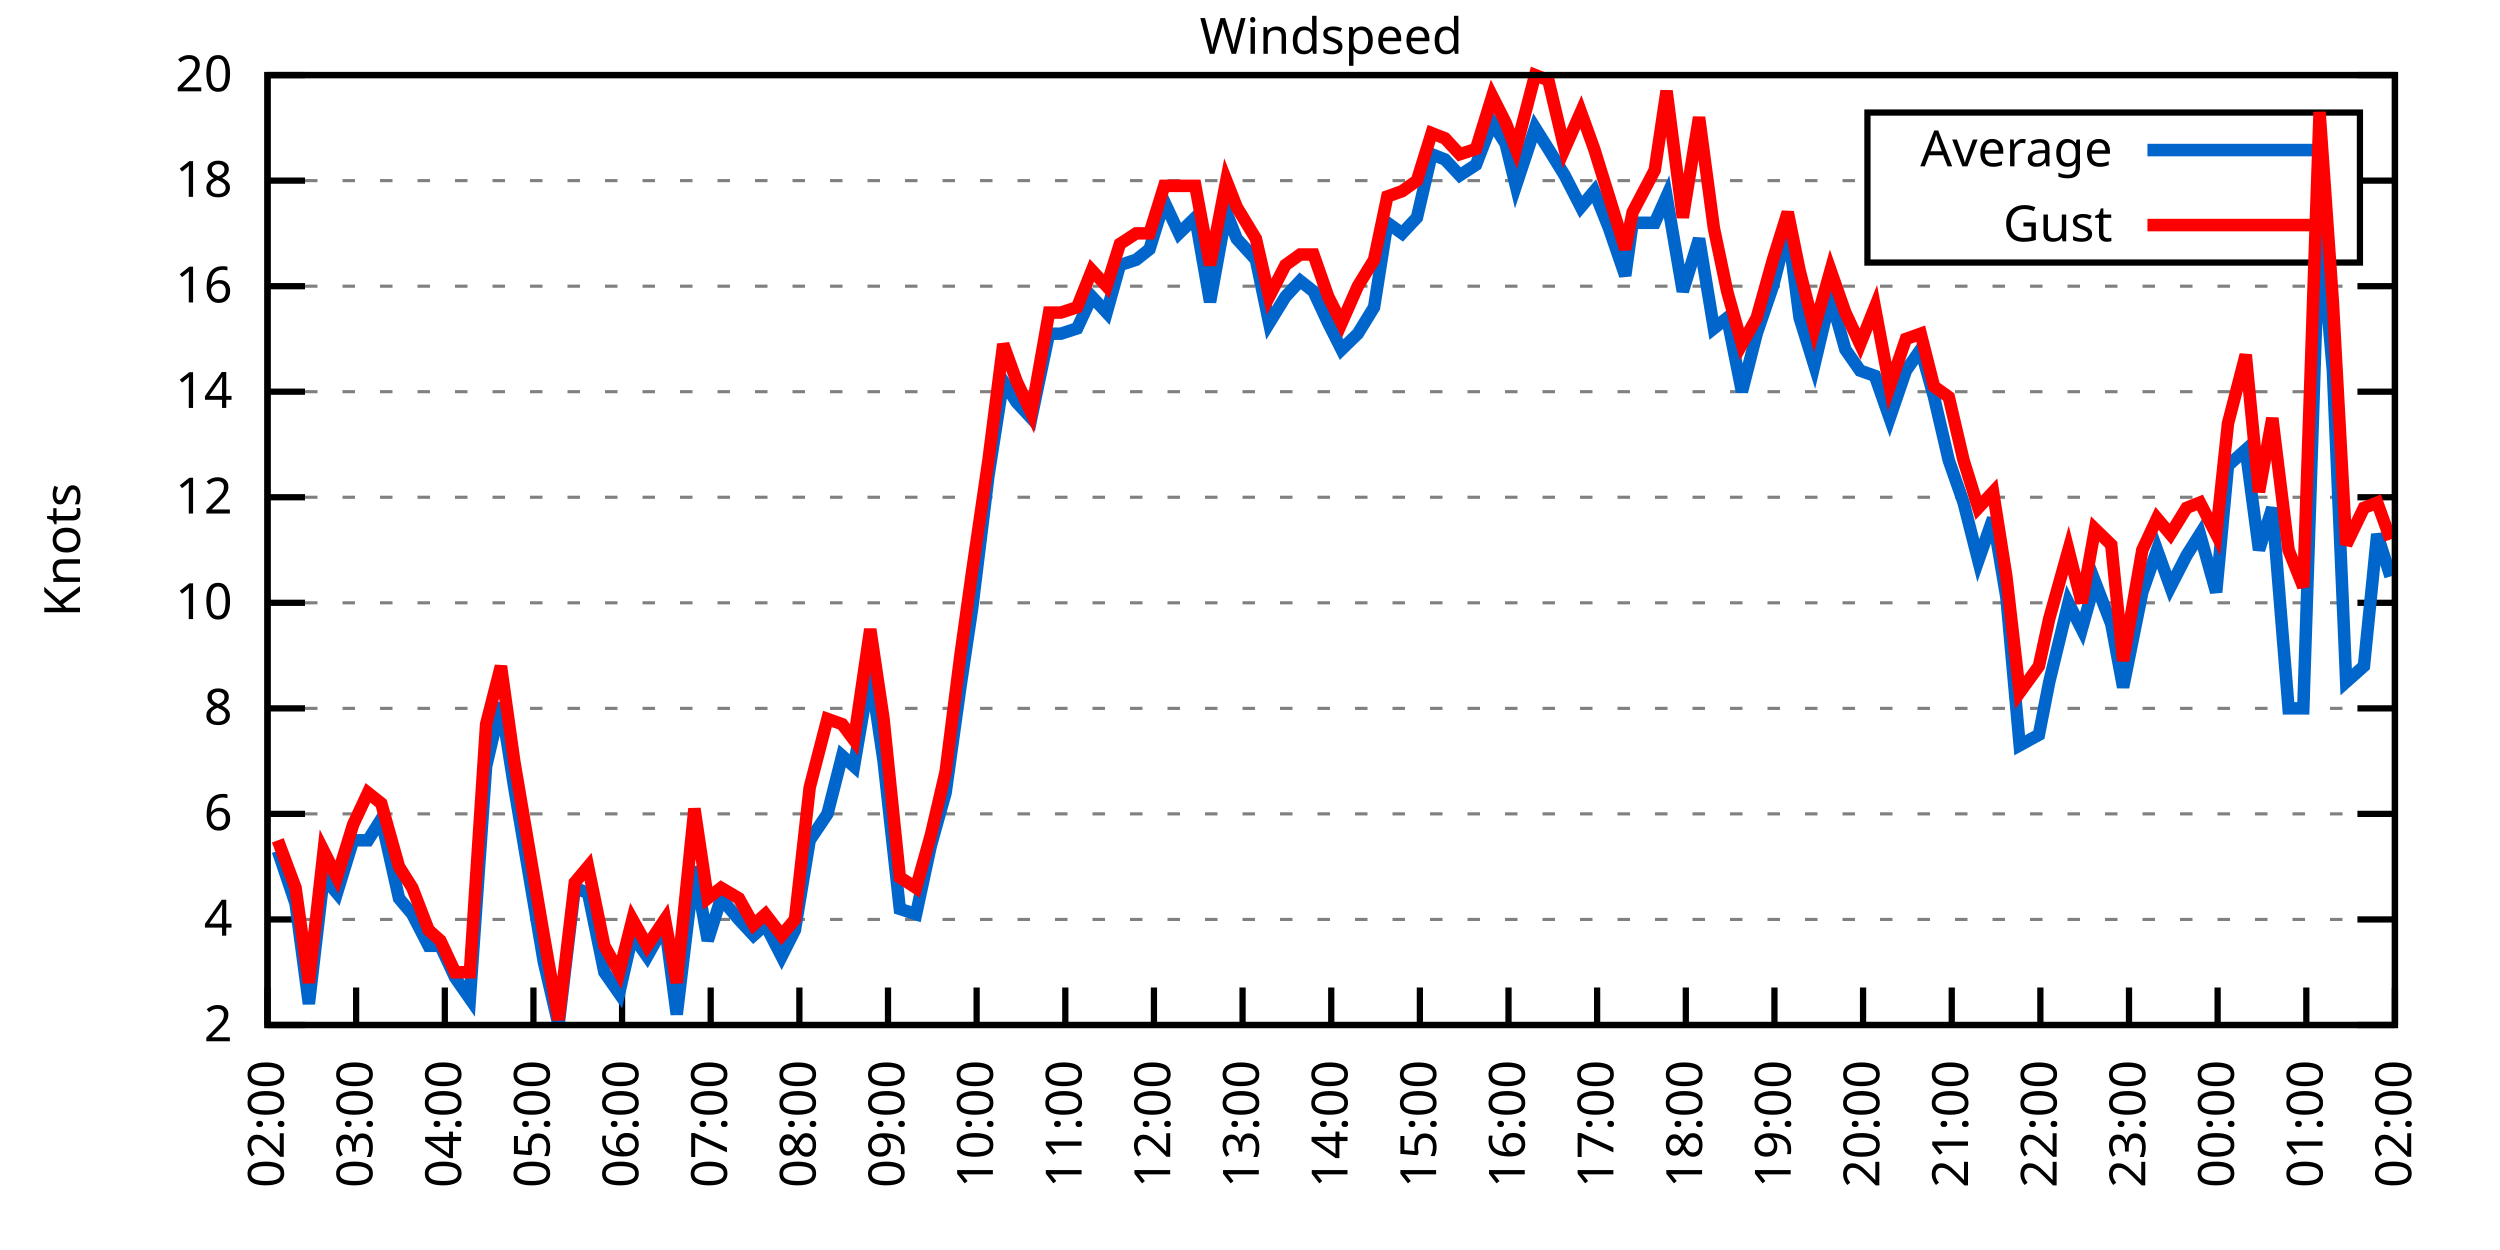
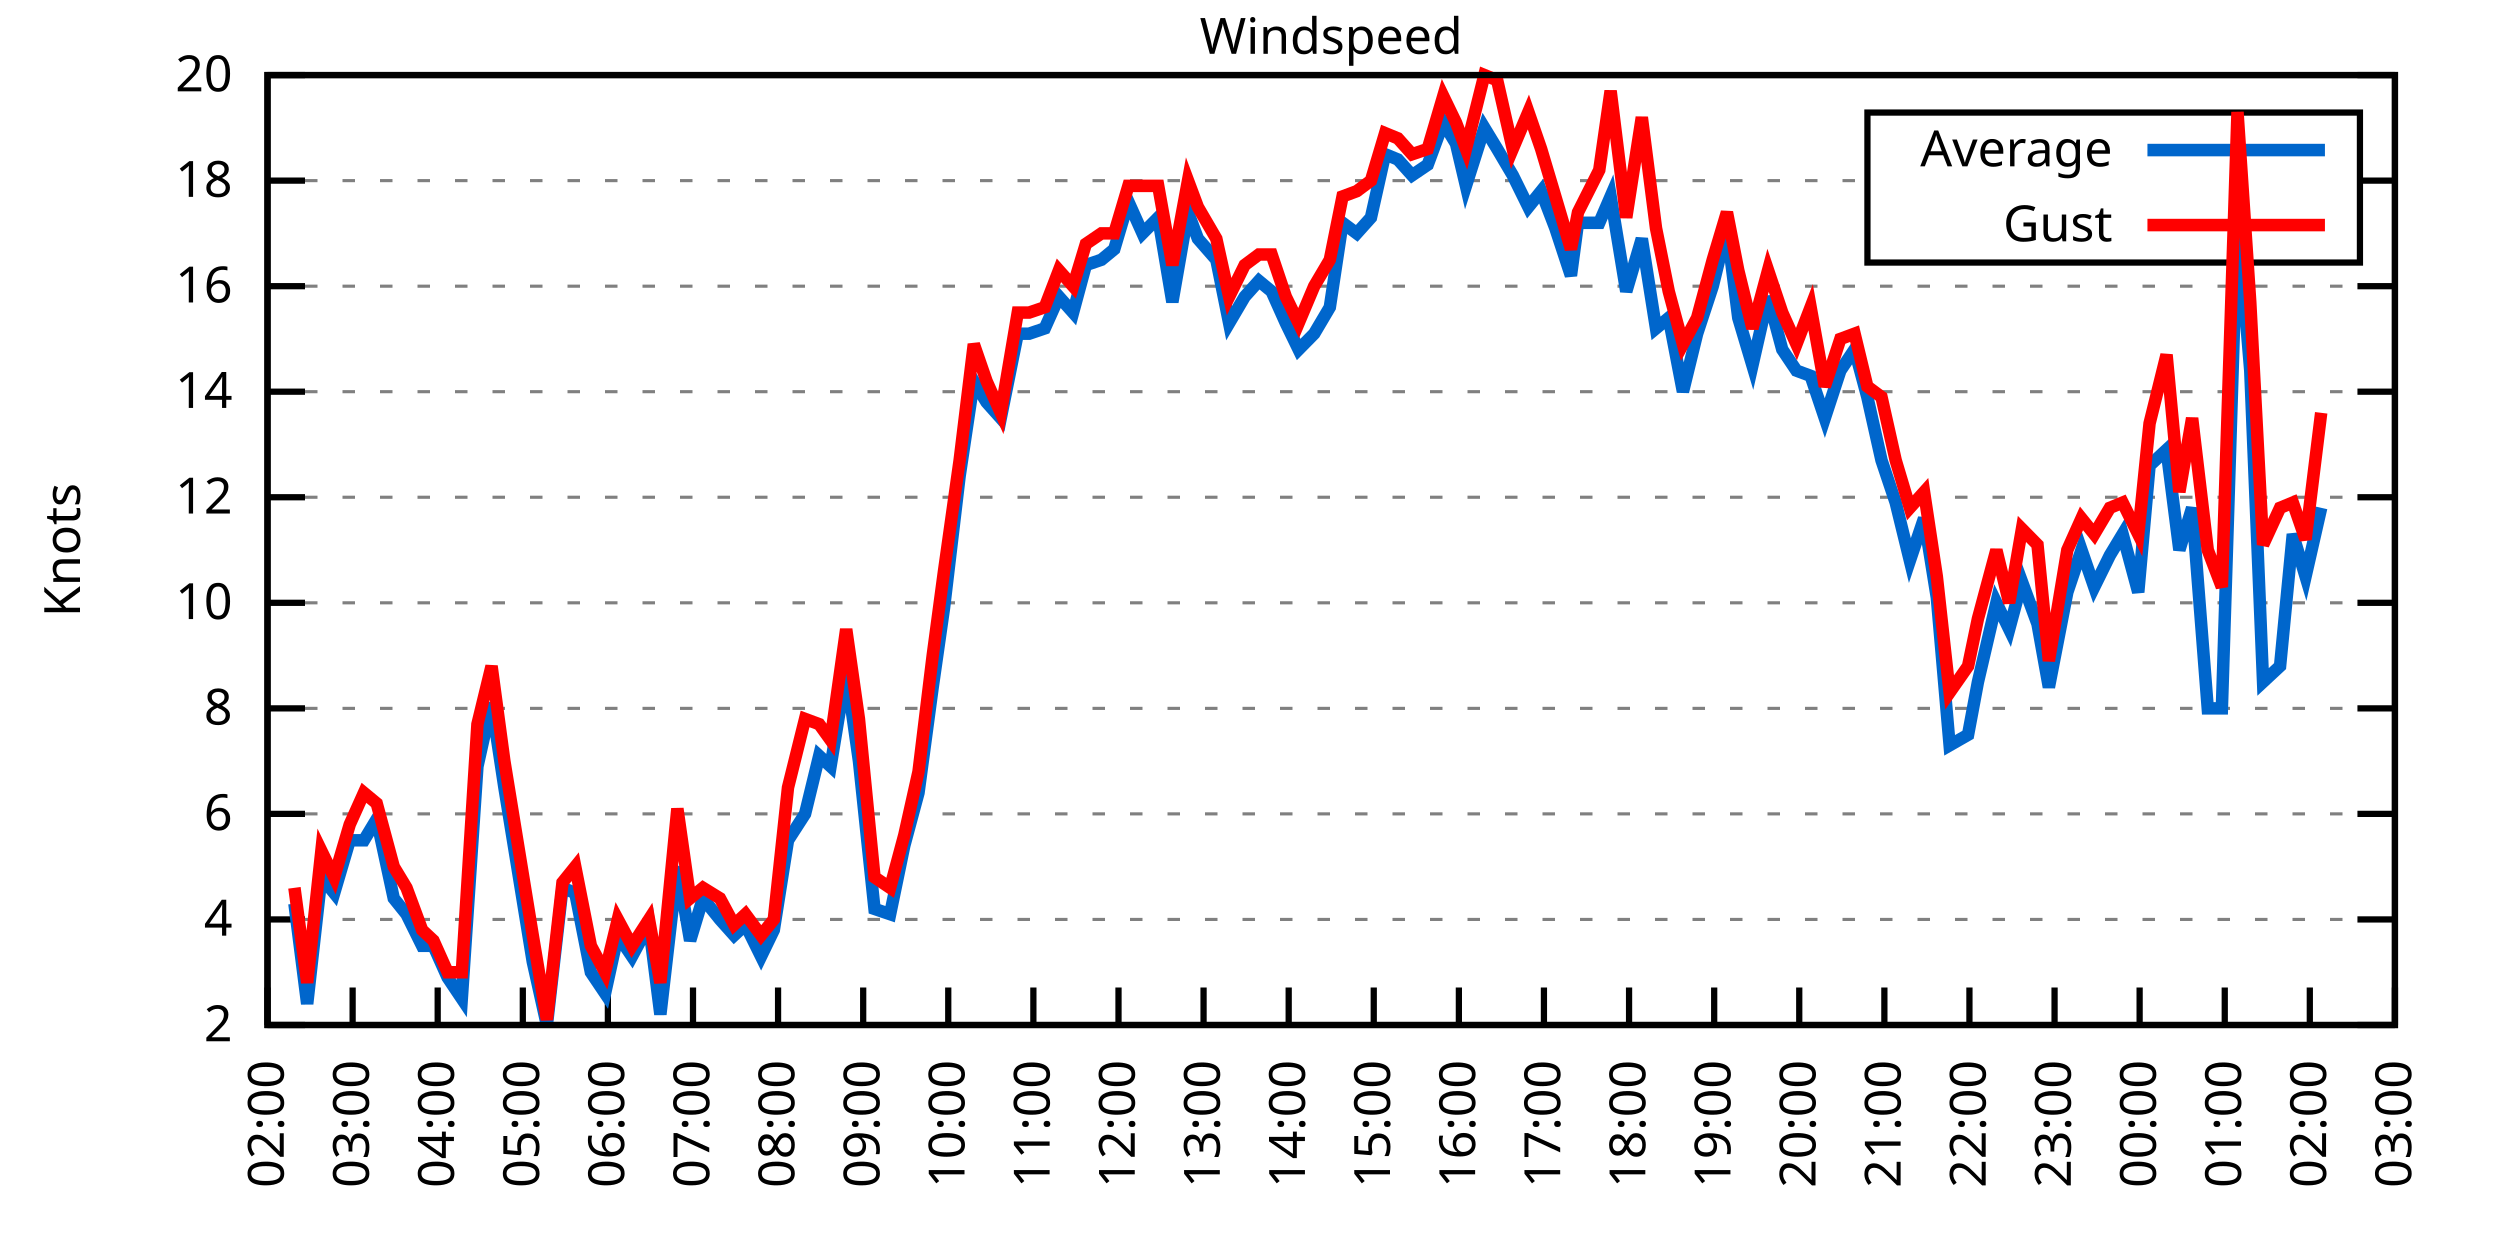
<svg xmlns="http://www.w3.org/2000/svg" xmlns:xlink="http://www.w3.org/1999/xlink" width="400" height="200" viewBox="0 0 400 200">
  <g id="gnuplot_canvas">
    <rect x="0" y="0" width="400" height="200" fill="none" />
    <defs>
      <circle id="gpDot" r="0.5" stroke-width="0.5" stroke="currentColor" />
      <path id="gpPt0" stroke-width="0.333" stroke="currentColor" d="M-1,0 h2 M0,-1 v2" />
      <path id="gpPt1" stroke-width="0.333" stroke="currentColor" d="M-1,-1 L1,1 M1,-1 L-1,1" />
      <path id="gpPt2" stroke-width="0.333" stroke="currentColor" d="M-1,0 L1,0 M0,-1 L0,1 M-1,-1 L1,1 M-1,1 L1,-1" />
      <rect id="gpPt3" stroke-width="0.333" stroke="currentColor" x="-1" y="-1" width="2" height="2" />
      <rect id="gpPt4" stroke-width="0.333" stroke="currentColor" fill="currentColor" x="-1" y="-1" width="2" height="2" />
      <circle id="gpPt5" stroke-width="0.333" stroke="currentColor" cx="0" cy="0" r="1" />
      <use xlink:href="#gpPt5" id="gpPt6" fill="currentColor" stroke="none" />
      <path id="gpPt7" stroke-width="0.333" stroke="currentColor" d="M0,-1.33 L-1.33,0.67 L1.33,0.67 z" />
      <use xlink:href="#gpPt7" id="gpPt8" fill="currentColor" stroke="none" />
      <use xlink:href="#gpPt7" id="gpPt9" stroke="currentColor" transform="rotate(180)" />
      <use xlink:href="#gpPt9" id="gpPt10" fill="currentColor" stroke="none" />
      <use xlink:href="#gpPt3" id="gpPt11" stroke="currentColor" transform="rotate(45)" />
      <use xlink:href="#gpPt11" id="gpPt12" fill="currentColor" stroke="none" />
      <path id="gpPt13" stroke-width="0.333" stroke="currentColor" d="M0,1.330 L1.265,0.411 L0.782,-1.067 L-0.782,-1.076 L-1.265,0.411 z" />
      <use xlink:href="#gpPt13" id="gpPt14" fill="currentColor" stroke="none" />
      <filter id="textbox" filterUnits="objectBoundingBox" x="0" y="0" height="1" width="1">
        <feFlood flood-color="white" flood-opacity="1" result="bgnd" />
        <feComposite in="SourceGraphic" in2="bgnd" operator="atop" />
      </filter>
      <filter id="greybox" filterUnits="objectBoundingBox" x="0" y="0" height="1" width="1">
        <feFlood flood-color="lightgrey" flood-opacity="1" result="grey" />
        <feComposite in="SourceGraphic" in2="grey" operator="atop" />
      </filter>
    </defs>
    <g fill="none" color="white" stroke="currentColor" stroke-width="1.00" stroke-linecap="butt" stroke-linejoin="miter">
</g>
    <g fill="none" color="black" stroke="currentColor" stroke-width="1.00" stroke-linecap="butt" stroke-linejoin="miter">
      <g stroke="none" shape-rendering="crispEdges">
        <polygon fill="rgb(255, 255, 255)" points="42.80,164.00 383.18,164.00 383.18,12.02 42.80,12.02 " />
      </g>
    </g>
    <g fill="none" color="black" stroke="currentColor" stroke-width="1.00" stroke-linecap="butt" stroke-linejoin="miter">
</g>
    <g fill="none" color="black" stroke="black" stroke-width="0.50" stroke-linecap="butt" stroke-linejoin="miter">
</g>
    <g fill="none" color="gray" stroke="currentColor" stroke-width="0.50" stroke-linecap="butt" stroke-linejoin="miter">
      <path stroke="gray" stroke-dasharray="2,4" class="gridline" d="M42.80,164.00 L383.19,164.00  " />
    </g>
    <g fill="none" color="gray" stroke="gray" stroke-width="1.00" stroke-linecap="butt" stroke-linejoin="miter">
</g>
    <g fill="none" color="black" stroke="currentColor" stroke-width="1.00" stroke-linecap="butt" stroke-linejoin="miter">
      <path stroke="black" d="M42.80,164.00 L48.80,164.00 M383.19,164.00 L377.19,164.00  " />
      <g transform="translate(37.20,166.60)" stroke="none" fill="black" font-family="Sans" font-size="8.00" text-anchor="end">
        <text>
          <tspan font-family="Sans"> 2</tspan>
        </text>
      </g>
    </g>
    <g fill="none" color="black" stroke="currentColor" stroke-width="1.00" stroke-linecap="butt" stroke-linejoin="miter">
</g>
    <g fill="none" color="black" stroke="black" stroke-width="0.50" stroke-linecap="butt" stroke-linejoin="miter">
</g>
    <g fill="none" color="gray" stroke="currentColor" stroke-width="0.50" stroke-linecap="butt" stroke-linejoin="miter">
      <path stroke="gray" stroke-dasharray="2,4" class="gridline" d="M42.80,147.11 L383.19,147.11  " />
    </g>
    <g fill="none" color="gray" stroke="gray" stroke-width="1.00" stroke-linecap="butt" stroke-linejoin="miter">
</g>
    <g fill="none" color="black" stroke="currentColor" stroke-width="1.00" stroke-linecap="butt" stroke-linejoin="miter">
      <path stroke="black" d="M42.80,147.11 L48.80,147.11 M383.19,147.11 L377.19,147.11  " />
      <g transform="translate(37.20,149.71)" stroke="none" fill="black" font-family="Sans" font-size="8.00" text-anchor="end">
        <text>
          <tspan font-family="Sans"> 4</tspan>
        </text>
      </g>
    </g>
    <g fill="none" color="black" stroke="currentColor" stroke-width="1.00" stroke-linecap="butt" stroke-linejoin="miter">
</g>
    <g fill="none" color="black" stroke="black" stroke-width="0.50" stroke-linecap="butt" stroke-linejoin="miter">
</g>
    <g fill="none" color="gray" stroke="currentColor" stroke-width="0.50" stroke-linecap="butt" stroke-linejoin="miter">
      <path stroke="gray" stroke-dasharray="2,4" class="gridline" d="M42.80,130.22 L383.19,130.22  " />
    </g>
    <g fill="none" color="gray" stroke="gray" stroke-width="1.00" stroke-linecap="butt" stroke-linejoin="miter">
</g>
    <g fill="none" color="black" stroke="currentColor" stroke-width="1.00" stroke-linecap="butt" stroke-linejoin="miter">
      <path stroke="black" d="M42.80,130.22 L48.80,130.22 M383.19,130.22 L377.19,130.22  " />
      <g transform="translate(37.20,132.82)" stroke="none" fill="black" font-family="Sans" font-size="8.00" text-anchor="end">
        <text>
          <tspan font-family="Sans"> 6</tspan>
        </text>
      </g>
    </g>
    <g fill="none" color="black" stroke="currentColor" stroke-width="1.00" stroke-linecap="butt" stroke-linejoin="miter">
</g>
    <g fill="none" color="black" stroke="black" stroke-width="0.50" stroke-linecap="butt" stroke-linejoin="miter">
</g>
    <g fill="none" color="gray" stroke="currentColor" stroke-width="0.50" stroke-linecap="butt" stroke-linejoin="miter">
      <path stroke="gray" stroke-dasharray="2,4" class="gridline" d="M42.80,113.34 L383.19,113.34  " />
    </g>
    <g fill="none" color="gray" stroke="gray" stroke-width="1.00" stroke-linecap="butt" stroke-linejoin="miter">
</g>
    <g fill="none" color="black" stroke="currentColor" stroke-width="1.00" stroke-linecap="butt" stroke-linejoin="miter">
      <path stroke="black" d="M42.80,113.34 L48.80,113.34 M383.19,113.34 L377.19,113.34  " />
      <g transform="translate(37.20,115.94)" stroke="none" fill="black" font-family="Sans" font-size="8.00" text-anchor="end">
        <text>
          <tspan font-family="Sans"> 8</tspan>
        </text>
      </g>
    </g>
    <g fill="none" color="black" stroke="currentColor" stroke-width="1.00" stroke-linecap="butt" stroke-linejoin="miter">
</g>
    <g fill="none" color="black" stroke="black" stroke-width="0.50" stroke-linecap="butt" stroke-linejoin="miter">
</g>
    <g fill="none" color="gray" stroke="currentColor" stroke-width="0.50" stroke-linecap="butt" stroke-linejoin="miter">
      <path stroke="gray" stroke-dasharray="2,4" class="gridline" d="M42.80,96.45 L383.19,96.45  " />
    </g>
    <g fill="none" color="gray" stroke="gray" stroke-width="1.00" stroke-linecap="butt" stroke-linejoin="miter">
</g>
    <g fill="none" color="black" stroke="currentColor" stroke-width="1.00" stroke-linecap="butt" stroke-linejoin="miter">
      <path stroke="black" d="M42.80,96.45 L48.80,96.45 M383.19,96.45 L377.19,96.45  " />
      <g transform="translate(37.20,99.05)" stroke="none" fill="black" font-family="Sans" font-size="8.00" text-anchor="end">
        <text>
          <tspan font-family="Sans"> 10</tspan>
        </text>
      </g>
    </g>
    <g fill="none" color="black" stroke="currentColor" stroke-width="1.00" stroke-linecap="butt" stroke-linejoin="miter">
</g>
    <g fill="none" color="black" stroke="black" stroke-width="0.50" stroke-linecap="butt" stroke-linejoin="miter">
</g>
    <g fill="none" color="gray" stroke="currentColor" stroke-width="0.50" stroke-linecap="butt" stroke-linejoin="miter">
      <path stroke="gray" stroke-dasharray="2,4" class="gridline" d="M42.80,79.56 L383.19,79.56  " />
    </g>
    <g fill="none" color="gray" stroke="gray" stroke-width="1.00" stroke-linecap="butt" stroke-linejoin="miter">
</g>
    <g fill="none" color="black" stroke="currentColor" stroke-width="1.00" stroke-linecap="butt" stroke-linejoin="miter">
      <path stroke="black" d="M42.80,79.56 L48.80,79.56 M383.19,79.56 L377.19,79.56  " />
      <g transform="translate(37.20,82.16)" stroke="none" fill="black" font-family="Sans" font-size="8.00" text-anchor="end">
        <text>
          <tspan font-family="Sans"> 12</tspan>
        </text>
      </g>
    </g>
    <g fill="none" color="black" stroke="currentColor" stroke-width="1.00" stroke-linecap="butt" stroke-linejoin="miter">
</g>
    <g fill="none" color="black" stroke="black" stroke-width="0.50" stroke-linecap="butt" stroke-linejoin="miter">
</g>
    <g fill="none" color="gray" stroke="currentColor" stroke-width="0.50" stroke-linecap="butt" stroke-linejoin="miter">
      <path stroke="gray" stroke-dasharray="2,4" class="gridline" d="M42.80,62.67 L383.19,62.67  " />
    </g>
    <g fill="none" color="gray" stroke="gray" stroke-width="1.00" stroke-linecap="butt" stroke-linejoin="miter">
</g>
    <g fill="none" color="black" stroke="currentColor" stroke-width="1.00" stroke-linecap="butt" stroke-linejoin="miter">
      <path stroke="black" d="M42.80,62.67 L48.80,62.67 M383.19,62.67 L377.19,62.67  " />
      <g transform="translate(37.20,65.27)" stroke="none" fill="black" font-family="Sans" font-size="8.00" text-anchor="end">
        <text>
          <tspan font-family="Sans"> 14</tspan>
        </text>
      </g>
    </g>
    <g fill="none" color="black" stroke="currentColor" stroke-width="1.00" stroke-linecap="butt" stroke-linejoin="miter">
</g>
    <g fill="none" color="black" stroke="black" stroke-width="0.50" stroke-linecap="butt" stroke-linejoin="miter">
</g>
    <g fill="none" color="gray" stroke="currentColor" stroke-width="0.50" stroke-linecap="butt" stroke-linejoin="miter">
      <path stroke="gray" stroke-dasharray="2,4" class="gridline" d="M42.80,45.79 L383.19,45.79  " />
    </g>
    <g fill="none" color="gray" stroke="gray" stroke-width="1.00" stroke-linecap="butt" stroke-linejoin="miter">
</g>
    <g fill="none" color="black" stroke="currentColor" stroke-width="1.00" stroke-linecap="butt" stroke-linejoin="miter">
      <path stroke="black" d="M42.80,45.79 L48.80,45.79 M383.19,45.79 L377.19,45.79  " />
      <g transform="translate(37.20,48.39)" stroke="none" fill="black" font-family="Sans" font-size="8.00" text-anchor="end">
        <text>
          <tspan font-family="Sans"> 16</tspan>
        </text>
      </g>
    </g>
    <g fill="none" color="black" stroke="currentColor" stroke-width="1.00" stroke-linecap="butt" stroke-linejoin="miter">
</g>
    <g fill="none" color="black" stroke="black" stroke-width="0.50" stroke-linecap="butt" stroke-linejoin="miter">
</g>
    <g fill="none" color="gray" stroke="currentColor" stroke-width="0.50" stroke-linecap="butt" stroke-linejoin="miter">
      <path stroke="gray" stroke-dasharray="2,4" class="gridline" d="M42.80,28.90 L298.79,28.90 M377.59,28.90 L383.19,28.90  " />
    </g>
    <g fill="none" color="gray" stroke="gray" stroke-width="1.00" stroke-linecap="butt" stroke-linejoin="miter">
</g>
    <g fill="none" color="black" stroke="currentColor" stroke-width="1.00" stroke-linecap="butt" stroke-linejoin="miter">
      <path stroke="black" d="M42.80,28.90 L48.80,28.90 M383.19,28.90 L377.19,28.90  " />
      <g transform="translate(37.20,31.50)" stroke="none" fill="black" font-family="Sans" font-size="8.00" text-anchor="end">
        <text>
          <tspan font-family="Sans"> 18</tspan>
        </text>
      </g>
    </g>
    <g fill="none" color="black" stroke="currentColor" stroke-width="1.00" stroke-linecap="butt" stroke-linejoin="miter">
</g>
    <g fill="none" color="black" stroke="black" stroke-width="0.50" stroke-linecap="butt" stroke-linejoin="miter">
</g>
    <g fill="none" color="gray" stroke="currentColor" stroke-width="0.50" stroke-linecap="butt" stroke-linejoin="miter">
      <path stroke="gray" stroke-dasharray="2,4" class="gridline" d="M42.80,12.01 L383.19,12.01  " />
    </g>
    <g fill="none" color="gray" stroke="gray" stroke-width="1.00" stroke-linecap="butt" stroke-linejoin="miter">
</g>
    <g fill="none" color="black" stroke="currentColor" stroke-width="1.00" stroke-linecap="butt" stroke-linejoin="miter">
      <path stroke="black" d="M42.80,12.01 L48.80,12.01 M383.19,12.01 L377.19,12.01  " />
      <g transform="translate(37.20,14.61)" stroke="none" fill="black" font-family="Sans" font-size="8.00" text-anchor="end">
        <text>
          <tspan font-family="Sans"> 20</tspan>
        </text>
      </g>
    </g>
    <g fill="none" color="black" stroke="currentColor" stroke-width="1.00" stroke-linecap="butt" stroke-linejoin="miter">
      <path stroke="black" d="M42.80,164.00 L42.80,158.00  " />
      <g transform="translate(45.40,169.60) rotate(270.00)" stroke="none" fill="black" font-family="Sans" font-size="8.00" text-anchor="end">
        <text>
          <tspan font-family="Sans">02:00</tspan>
        </text>
      </g>
    </g>
    <g fill="none" color="black" stroke="currentColor" stroke-width="1.00" stroke-linecap="butt" stroke-linejoin="miter">
-       <path stroke="black" d="M56.98,164.00 L56.98,158.00  " />
-       <g transform="translate(59.58,169.60) rotate(270.00)" stroke="none" fill="black" font-family="Sans" font-size="8.00" text-anchor="end">
+       <path stroke="black" d="M56.42,164.00 L56.42,158.00  " />
+       <g transform="translate(59.02,169.60) rotate(270.00)" stroke="none" fill="black" font-family="Sans" font-size="8.00" text-anchor="end">
        <text>
          <tspan font-family="Sans">03:00</tspan>
        </text>
      </g>
    </g>
    <g fill="none" color="black" stroke="currentColor" stroke-width="1.00" stroke-linecap="butt" stroke-linejoin="miter">
-       <path stroke="black" d="M71.17,164.00 L71.17,158.00  " />
-       <g transform="translate(73.77,169.60) rotate(270.00)" stroke="none" fill="black" font-family="Sans" font-size="8.00" text-anchor="end">
+       <path stroke="black" d="M70.03,164.00 L70.03,158.00  " />
+       <g transform="translate(72.63,169.60) rotate(270.00)" stroke="none" fill="black" font-family="Sans" font-size="8.00" text-anchor="end">
        <text>
          <tspan font-family="Sans">04:00</tspan>
        </text>
      </g>
    </g>
    <g fill="none" color="black" stroke="currentColor" stroke-width="1.00" stroke-linecap="butt" stroke-linejoin="miter">
-       <path stroke="black" d="M85.35,164.00 L85.35,158.00  " />
-       <g transform="translate(87.95,169.60) rotate(270.00)" stroke="none" fill="black" font-family="Sans" font-size="8.00" text-anchor="end">
+       <path stroke="black" d="M83.65,164.00 L83.65,158.00  " />
+       <g transform="translate(86.25,169.60) rotate(270.00)" stroke="none" fill="black" font-family="Sans" font-size="8.00" text-anchor="end">
        <text>
          <tspan font-family="Sans">05:00</tspan>
        </text>
      </g>
    </g>
    <g fill="none" color="black" stroke="currentColor" stroke-width="1.00" stroke-linecap="butt" stroke-linejoin="miter">
-       <path stroke="black" d="M99.53,164.00 L99.53,158.00  " />
-       <g transform="translate(102.13,169.60) rotate(270.00)" stroke="none" fill="black" font-family="Sans" font-size="8.00" text-anchor="end">
+       <path stroke="black" d="M97.26,164.00 L97.26,158.00  " />
+       <g transform="translate(99.86,169.60) rotate(270.00)" stroke="none" fill="black" font-family="Sans" font-size="8.00" text-anchor="end">
        <text>
          <tspan font-family="Sans">06:00</tspan>
        </text>
      </g>
    </g>
    <g fill="none" color="black" stroke="currentColor" stroke-width="1.00" stroke-linecap="butt" stroke-linejoin="miter">
-       <path stroke="black" d="M113.71,164.00 L113.71,158.00  " />
-       <g transform="translate(116.31,169.60) rotate(270.00)" stroke="none" fill="black" font-family="Sans" font-size="8.00" text-anchor="end">
+       <path stroke="black" d="M110.88,164.00 L110.88,158.00  " />
+       <g transform="translate(113.48,169.60) rotate(270.00)" stroke="none" fill="black" font-family="Sans" font-size="8.00" text-anchor="end">
        <text>
          <tspan font-family="Sans">07:00</tspan>
        </text>
      </g>
    </g>
    <g fill="none" color="black" stroke="currentColor" stroke-width="1.00" stroke-linecap="butt" stroke-linejoin="miter">
-       <path stroke="black" d="M127.90,164.00 L127.90,158.00  " />
-       <g transform="translate(130.50,169.60) rotate(270.00)" stroke="none" fill="black" font-family="Sans" font-size="8.00" text-anchor="end">
+       <path stroke="black" d="M124.49,164.00 L124.49,158.00  " />
+       <g transform="translate(127.09,169.60) rotate(270.00)" stroke="none" fill="black" font-family="Sans" font-size="8.00" text-anchor="end">
        <text>
          <tspan font-family="Sans">08:00</tspan>
        </text>
      </g>
    </g>
    <g fill="none" color="black" stroke="currentColor" stroke-width="1.00" stroke-linecap="butt" stroke-linejoin="miter">
-       <path stroke="black" d="M142.08,164.00 L142.08,158.00  " />
-       <g transform="translate(144.68,169.60) rotate(270.00)" stroke="none" fill="black" font-family="Sans" font-size="8.00" text-anchor="end">
+       <path stroke="black" d="M138.11,164.00 L138.11,158.00  " />
+       <g transform="translate(140.71,169.60) rotate(270.00)" stroke="none" fill="black" font-family="Sans" font-size="8.00" text-anchor="end">
        <text>
          <tspan font-family="Sans">09:00</tspan>
        </text>
      </g>
    </g>
    <g fill="none" color="black" stroke="currentColor" stroke-width="1.00" stroke-linecap="butt" stroke-linejoin="miter">
-       <path stroke="black" d="M156.26,164.00 L156.26,158.00  " />
-       <g transform="translate(158.86,169.60) rotate(270.00)" stroke="none" fill="black" font-family="Sans" font-size="8.00" text-anchor="end">
+       <path stroke="black" d="M151.72,164.00 L151.72,158.00  " />
+       <g transform="translate(154.32,169.60) rotate(270.00)" stroke="none" fill="black" font-family="Sans" font-size="8.00" text-anchor="end">
        <text>
          <tspan font-family="Sans">10:00</tspan>
        </text>
      </g>
    </g>
    <g fill="none" color="black" stroke="currentColor" stroke-width="1.00" stroke-linecap="butt" stroke-linejoin="miter">
-       <path stroke="black" d="M170.45,164.00 L170.45,158.00  " />
-       <g transform="translate(173.05,169.60) rotate(270.00)" stroke="none" fill="black" font-family="Sans" font-size="8.00" text-anchor="end">
+       <path stroke="black" d="M165.34,164.00 L165.34,158.00  " />
+       <g transform="translate(167.94,169.60) rotate(270.00)" stroke="none" fill="black" font-family="Sans" font-size="8.00" text-anchor="end">
        <text>
          <tspan font-family="Sans">11:00</tspan>
        </text>
      </g>
    </g>
    <g fill="none" color="black" stroke="currentColor" stroke-width="1.00" stroke-linecap="butt" stroke-linejoin="miter">
-       <path stroke="black" d="M184.63,164.00 L184.63,158.00  " />
-       <g transform="translate(187.23,169.60) rotate(270.00)" stroke="none" fill="black" font-family="Sans" font-size="8.00" text-anchor="end">
+       <path stroke="black" d="M178.96,164.00 L178.96,158.00  " />
+       <g transform="translate(181.56,169.60) rotate(270.00)" stroke="none" fill="black" font-family="Sans" font-size="8.00" text-anchor="end">
        <text>
          <tspan font-family="Sans">12:00</tspan>
        </text>
      </g>
    </g>
    <g fill="none" color="black" stroke="currentColor" stroke-width="1.00" stroke-linecap="butt" stroke-linejoin="miter">
-       <path stroke="black" d="M198.81,164.00 L198.81,158.00  " />
-       <g transform="translate(201.41,169.60) rotate(270.00)" stroke="none" fill="black" font-family="Sans" font-size="8.00" text-anchor="end">
+       <path stroke="black" d="M192.57,164.00 L192.57,158.00  " />
+       <g transform="translate(195.17,169.60) rotate(270.00)" stroke="none" fill="black" font-family="Sans" font-size="8.00" text-anchor="end">
        <text>
          <tspan font-family="Sans">13:00</tspan>
        </text>
      </g>
    </g>
    <g fill="none" color="black" stroke="currentColor" stroke-width="1.00" stroke-linecap="butt" stroke-linejoin="miter">
-       <path stroke="black" d="M213.00,164.00 L213.00,158.00  " />
-       <g transform="translate(215.60,169.60) rotate(270.00)" stroke="none" fill="black" font-family="Sans" font-size="8.00" text-anchor="end">
+       <path stroke="black" d="M206.19,164.00 L206.19,158.00  " />
+       <g transform="translate(208.79,169.60) rotate(270.00)" stroke="none" fill="black" font-family="Sans" font-size="8.00" text-anchor="end">
        <text>
          <tspan font-family="Sans">14:00</tspan>
        </text>
      </g>
    </g>
    <g fill="none" color="black" stroke="currentColor" stroke-width="1.00" stroke-linecap="butt" stroke-linejoin="miter">
-       <path stroke="black" d="M227.18,164.00 L227.18,158.00  " />
-       <g transform="translate(229.78,169.60) rotate(270.00)" stroke="none" fill="black" font-family="Sans" font-size="8.00" text-anchor="end">
+       <path stroke="black" d="M219.80,164.00 L219.80,158.00  " />
+       <g transform="translate(222.40,169.60) rotate(270.00)" stroke="none" fill="black" font-family="Sans" font-size="8.00" text-anchor="end">
        <text>
          <tspan font-family="Sans">15:00</tspan>
        </text>
      </g>
    </g>
    <g fill="none" color="black" stroke="currentColor" stroke-width="1.00" stroke-linecap="butt" stroke-linejoin="miter">
-       <path stroke="black" d="M241.36,164.00 L241.36,158.00  " />
-       <g transform="translate(243.96,169.60) rotate(270.00)" stroke="none" fill="black" font-family="Sans" font-size="8.00" text-anchor="end">
+       <path stroke="black" d="M233.42,164.00 L233.42,158.00  " />
+       <g transform="translate(236.02,169.60) rotate(270.00)" stroke="none" fill="black" font-family="Sans" font-size="8.00" text-anchor="end">
        <text>
          <tspan font-family="Sans">16:00</tspan>
        </text>
      </g>
    </g>
    <g fill="none" color="black" stroke="currentColor" stroke-width="1.00" stroke-linecap="butt" stroke-linejoin="miter">
-       <path stroke="black" d="M255.54,164.00 L255.54,158.00  " />
-       <g transform="translate(258.14,169.60) rotate(270.00)" stroke="none" fill="black" font-family="Sans" font-size="8.00" text-anchor="end">
+       <path stroke="black" d="M247.03,164.00 L247.03,158.00  " />
+       <g transform="translate(249.63,169.60) rotate(270.00)" stroke="none" fill="black" font-family="Sans" font-size="8.00" text-anchor="end">
        <text>
          <tspan font-family="Sans">17:00</tspan>
        </text>
      </g>
    </g>
    <g fill="none" color="black" stroke="currentColor" stroke-width="1.00" stroke-linecap="butt" stroke-linejoin="miter">
-       <path stroke="black" d="M269.73,164.00 L269.73,158.00  " />
-       <g transform="translate(272.33,169.60) rotate(270.00)" stroke="none" fill="black" font-family="Sans" font-size="8.00" text-anchor="end">
+       <path stroke="black" d="M260.65,164.00 L260.65,158.00  " />
+       <g transform="translate(263.25,169.60) rotate(270.00)" stroke="none" fill="black" font-family="Sans" font-size="8.00" text-anchor="end">
        <text>
          <tspan font-family="Sans">18:00</tspan>
        </text>
      </g>
    </g>
    <g fill="none" color="black" stroke="currentColor" stroke-width="1.00" stroke-linecap="butt" stroke-linejoin="miter">
-       <path stroke="black" d="M283.91,164.00 L283.91,158.00  " />
-       <g transform="translate(286.51,169.60) rotate(270.00)" stroke="none" fill="black" font-family="Sans" font-size="8.00" text-anchor="end">
+       <path stroke="black" d="M274.27,164.00 L274.27,158.00  " />
+       <g transform="translate(276.87,169.60) rotate(270.00)" stroke="none" fill="black" font-family="Sans" font-size="8.00" text-anchor="end">
        <text>
          <tspan font-family="Sans">19:00</tspan>
        </text>
      </g>
    </g>
    <g fill="none" color="black" stroke="currentColor" stroke-width="1.00" stroke-linecap="butt" stroke-linejoin="miter">
-       <path stroke="black" d="M298.09,164.00 L298.09,158.00  " />
-       <g transform="translate(300.69,169.60) rotate(270.00)" stroke="none" fill="black" font-family="Sans" font-size="8.00" text-anchor="end">
+       <path stroke="black" d="M287.88,164.00 L287.88,158.00  " />
+       <g transform="translate(290.48,169.60) rotate(270.00)" stroke="none" fill="black" font-family="Sans" font-size="8.00" text-anchor="end">
        <text>
          <tspan font-family="Sans">20:00</tspan>
        </text>
      </g>
    </g>
    <g fill="none" color="black" stroke="currentColor" stroke-width="1.00" stroke-linecap="butt" stroke-linejoin="miter">
-       <path stroke="black" d="M312.28,164.00 L312.28,158.00  " />
-       <g transform="translate(314.88,169.60) rotate(270.00)" stroke="none" fill="black" font-family="Sans" font-size="8.00" text-anchor="end">
+       <path stroke="black" d="M301.50,164.00 L301.50,158.00  " />
+       <g transform="translate(304.10,169.60) rotate(270.00)" stroke="none" fill="black" font-family="Sans" font-size="8.00" text-anchor="end">
        <text>
          <tspan font-family="Sans">21:00</tspan>
        </text>
      </g>
    </g>
    <g fill="none" color="black" stroke="currentColor" stroke-width="1.00" stroke-linecap="butt" stroke-linejoin="miter">
-       <path stroke="black" d="M326.46,164.00 L326.46,158.00  " />
-       <g transform="translate(329.06,169.60) rotate(270.00)" stroke="none" fill="black" font-family="Sans" font-size="8.00" text-anchor="end">
+       <path stroke="black" d="M315.11,164.00 L315.11,158.00  " />
+       <g transform="translate(317.71,169.60) rotate(270.00)" stroke="none" fill="black" font-family="Sans" font-size="8.00" text-anchor="end">
        <text>
          <tspan font-family="Sans">22:00</tspan>
        </text>
      </g>
    </g>
    <g fill="none" color="black" stroke="currentColor" stroke-width="1.00" stroke-linecap="butt" stroke-linejoin="miter">
-       <path stroke="black" d="M340.64,164.00 L340.64,158.00  " />
-       <g transform="translate(343.24,169.60) rotate(270.00)" stroke="none" fill="black" font-family="Sans" font-size="8.00" text-anchor="end">
+       <path stroke="black" d="M328.73,164.00 L328.73,158.00  " />
+       <g transform="translate(331.33,169.60) rotate(270.00)" stroke="none" fill="black" font-family="Sans" font-size="8.00" text-anchor="end">
        <text>
          <tspan font-family="Sans">23:00</tspan>
        </text>
      </g>
    </g>
    <g fill="none" color="black" stroke="currentColor" stroke-width="1.00" stroke-linecap="butt" stroke-linejoin="miter">
-       <path stroke="black" d="M354.82,164.00 L354.82,158.00  " />
-       <g transform="translate(357.42,169.60) rotate(270.00)" stroke="none" fill="black" font-family="Sans" font-size="8.00" text-anchor="end">
+       <path stroke="black" d="M342.34,164.00 L342.34,158.00  " />
+       <g transform="translate(344.94,169.60) rotate(270.00)" stroke="none" fill="black" font-family="Sans" font-size="8.00" text-anchor="end">
        <text>
          <tspan font-family="Sans">00:00</tspan>
        </text>
      </g>
    </g>
    <g fill="none" color="black" stroke="currentColor" stroke-width="1.00" stroke-linecap="butt" stroke-linejoin="miter">
-       <path stroke="black" d="M369.01,164.00 L369.01,158.00  " />
-       <g transform="translate(371.61,169.60) rotate(270.00)" stroke="none" fill="black" font-family="Sans" font-size="8.00" text-anchor="end">
+       <path stroke="black" d="M355.96,164.00 L355.96,158.00  " />
+       <g transform="translate(358.56,169.60) rotate(270.00)" stroke="none" fill="black" font-family="Sans" font-size="8.00" text-anchor="end">
        <text>
          <tspan font-family="Sans">01:00</tspan>
+         </text>
+       </g>
+     </g>
+     <g fill="none" color="black" stroke="currentColor" stroke-width="1.00" stroke-linecap="butt" stroke-linejoin="miter">
+       <path stroke="black" d="M369.57,164.00 L369.57,158.00  " />
+       <g transform="translate(372.17,169.60) rotate(270.00)" stroke="none" fill="black" font-family="Sans" font-size="8.00" text-anchor="end">
+         <text>
+           <tspan font-family="Sans">02:00</tspan>
        </text>
      </g>
    </g>
    <g fill="none" color="black" stroke="currentColor" stroke-width="1.00" stroke-linecap="butt" stroke-linejoin="miter">
      <path stroke="black" d="M383.19,164.00 L383.19,158.00  " />
      <g transform="translate(385.79,169.60) rotate(270.00)" stroke="none" fill="black" font-family="Sans" font-size="8.00" text-anchor="end">
        <text>
-           <tspan font-family="Sans">02:00</tspan>
+           <tspan font-family="Sans">03:00</tspan>
        </text>
      </g>
    </g>
    <g fill="none" color="black" stroke="currentColor" stroke-width="1.00" stroke-linecap="butt" stroke-linejoin="miter">
</g>
    <g fill="none" color="black" stroke="currentColor" stroke-width="1.00" stroke-linecap="butt" stroke-linejoin="miter">
      <path stroke="black" d="M42.80,12.01 L42.80,164.00 L383.19,164.00 L383.19,12.01 L42.80,12.01 Z  " />
    </g>
    <g fill="none" color="black" stroke="currentColor" stroke-width="1.00" stroke-linecap="butt" stroke-linejoin="miter">
</g>
    <g fill="none" color="black" stroke="currentColor" stroke-width="1.00" stroke-linecap="butt" stroke-linejoin="miter">
      <path stroke="black" d="M298.79,42.01 L298.79,18.01 L377.59,18.01 L377.59,42.01 L298.79,42.01 Z  " />
    </g>
    <g id="Windspeed_plot_1">
      <g fill="none" color="white" stroke="black" stroke-width="2.00" stroke-linecap="butt" stroke-linejoin="miter">
</g>
      <g fill="none" color="black" stroke="currentColor" stroke-width="2.00" stroke-linecap="butt" stroke-linejoin="miter">
        <g transform="translate(337.99,26.61)" stroke="none" fill="black" font-family="Sans" font-size="8.00" text-anchor="end">
          <text>
            <tspan font-family="Sans">Average</tspan>
          </text>
        </g>
      </g>
      <g fill="none" color="black" stroke="currentColor" stroke-width="2.00" stroke-linecap="butt" stroke-linejoin="miter">
-         <path stroke="rgb(  0, 102, 204)" d="M343.59,24.01 L371.99,24.01 M44.45,136.14 L47.29,144.58 L49.42,160.62 L51.78,140.36 L53.91,142.89 L56.51,134.45   L58.87,134.45 L61.00,131.07 L63.84,143.73 L65.97,146.27 L68.57,151.33 L70.46,151.33 L72.82,156.40 L75.18,159.78   L77.78,122.62 L80.15,112.49 L82.28,126.00 L87.00,153.87 L89.37,164.00 L91.97,142.05 L94.09,142.89 L96.70,155.56   L99.06,158.93 L101.19,149.65 L103.55,153.02 L106.39,147.96 L108.28,162.31 L111.11,138.67 L113.24,150.49 L115.37,143.73   L118.21,147.11 L120.57,149.65 L122.46,147.96 L125.06,153.02 L127.19,148.80 L129.55,134.45 L132.39,130.22 L134.75,120.94   L136.64,122.62 L139.24,107.43 L141.37,121.78 L143.97,145.42 L146.57,146.27 L148.94,135.29 L151.30,126.85 L153.66,109.96   L155.55,97.29 L158.15,76.18 L160.52,60.98 L162.65,64.36 L165.01,66.90 L167.85,53.39 L169.74,53.39 L172.34,52.54   L174.70,47.47 L177.06,50.01 L179.19,42.41 L181.79,41.56 L183.92,39.87 L186.28,32.28 L188.65,37.34 L191.25,34.81   L193.61,48.32 L196.21,33.96 L197.87,38.19 L200.94,41.56 L203.07,51.70 L205.67,47.47 L208.03,44.94 L210.16,46.63   L212.52,51.70 L214.65,55.92 L217.25,53.39 L219.85,49.16 L221.98,35.65 L224.34,37.34 L226.71,34.81 L229.07,24.68   L231.20,25.52 L233.56,28.05 L236.16,26.36 L238.76,19.61 L240.89,22.99 L242.54,29.74 L245.62,20.45 L247.74,23.83   L250.34,28.05 L252.94,33.12 L255.07,30.59 L257.43,36.50 L260.04,44.10 L261.22,35.65 L264.76,35.65 L266.65,31.43   L269.25,46.63 L271.85,38.19 L274.22,52.54 L276.35,50.85 L278.71,62.67 L281.07,53.39 L283.67,45.79 L286.04,36.50   L287.93,50.85 L290.29,58.45 L292.89,47.47 L295.26,55.92 L297.62,59.30 L299.98,60.14 L302.35,66.90 L304.95,59.30   L307.31,55.92 L309.44,63.52 L311.80,73.65 L314.17,80.41 L316.53,89.69 L318.89,82.94 L321.02,95.60 L323.15,119.25   L326.22,117.56 L327.88,109.11 L330.95,96.45 L333.08,100.67 L335.20,93.07 L337.80,99.83 L339.70,109.96 L342.77,94.76   L345.13,88.00 L347.26,93.92 L349.86,88.85 L351.99,85.47 L354.59,94.76 L356.48,74.49 L359.32,71.96 L361.44,88.00   L363.57,81.25 L366.17,113.34 L368.53,113.34 L371.13,34.81 L373.26,59.30 L375.39,109.11 L378.23,106.58 L380.35,85.47   L382.48,92.23  " />
+         <path stroke="rgb(  0, 102, 204)" d="M343.59,24.01 L371.99,24.01 M47.11,144.58 L49.15,160.62 L51.42,140.36 L53.47,142.89 L55.96,134.45 L58.23,134.45   L60.27,131.07 L63.00,143.73 L65.04,146.27 L67.54,151.33 L69.35,151.33 L71.62,156.40 L73.89,159.78 L76.39,122.62   L78.65,112.49 L80.70,126.00 L85.24,153.87 L87.50,164.00 L90.00,142.05 L92.04,142.89 L94.54,155.56 L96.81,158.93   L98.85,149.65 L101.12,153.02 L103.84,147.96 L105.66,162.31 L108.38,138.67 L110.42,150.49 L112.47,143.73 L115.19,147.11   L117.46,149.65 L119.27,147.96 L121.77,153.02 L123.81,148.80 L126.08,134.45 L128.81,130.22 L131.07,120.94 L132.89,122.62   L135.39,107.43 L137.43,121.78 L139.92,145.42 L142.42,146.27 L144.69,135.29 L146.96,126.85 L149.23,109.96 L151.04,97.29   L153.54,76.18 L155.81,60.98 L157.85,64.36 L160.12,66.90 L162.84,53.39 L164.66,53.39 L167.16,52.54 L169.43,47.47   L171.69,50.01 L173.74,42.41 L176.23,41.56 L178.28,39.87 L180.54,32.28 L182.81,37.34 L185.31,34.81 L187.58,48.32   L190.08,33.96 L191.66,38.19 L194.61,41.56 L196.66,51.70 L199.15,47.47 L201.42,44.94 L203.46,46.63 L205.73,51.70   L207.78,55.92 L210.27,53.39 L212.77,49.16 L214.81,35.65 L217.08,37.34 L219.35,34.81 L221.62,24.68 L223.66,25.52   L225.93,28.05 L228.43,26.36 L230.92,19.61 L232.96,22.99 L234.55,29.74 L237.50,20.45 L239.55,23.83 L242.04,28.05   L244.54,33.12 L246.58,30.59 L248.85,36.50 L251.35,44.10 L252.48,35.65 L255.88,35.65 L257.70,31.43 L260.20,46.63   L262.69,38.19 L264.96,52.54 L267.00,50.85 L269.27,62.67 L271.54,53.39 L274.04,45.79 L276.31,36.50 L278.12,50.85   L280.39,58.45 L282.89,47.47 L285.16,55.92 L287.43,59.30 L289.70,60.14 L291.97,66.90 L294.46,59.30 L296.73,55.92   L298.77,63.52 L301.04,73.65 L303.31,80.41 L305.58,89.69 L307.85,82.94 L309.89,95.60 L311.94,119.25 L314.89,117.56   L316.47,109.11 L319.42,96.45 L321.47,100.67 L323.51,93.07 L326.00,99.83 L327.82,109.96 L330.77,94.76 L333.04,88.00   L335.08,93.92 L337.58,88.85 L339.62,85.47 L342.12,94.76 L343.93,74.49 L346.65,71.96 L348.70,88.00 L350.74,81.25   L353.24,113.34 L355.50,113.34 L358.00,34.81 L360.04,59.30 L362.09,109.11 L364.81,106.58 L366.85,85.47 L368.89,92.23   L371.39,81.25  " />
      </g>
    </g>
    <g id="Windspeed_plot_2">
      <g fill="none" color="black" stroke="currentColor" stroke-width="2.00" stroke-linecap="butt" stroke-linejoin="miter">
        <g transform="translate(337.99,38.61)" stroke="none" fill="black" font-family="Sans" font-size="8.00" text-anchor="end">
          <text>
            <tspan font-family="Sans">Gust</tspan>
          </text>
        </g>
      </g>
      <g fill="none" color="black" stroke="currentColor" stroke-width="2.00" stroke-linecap="butt" stroke-linejoin="miter">
-         <path stroke="rgb(255,   0,   0)" d="M343.59,36.01 L371.99,36.01 M44.45,134.45 L47.29,142.05 L49.42,157.24 L51.78,136.14 L53.91,140.36 L56.51,131.91   L58.87,126.85 L61.00,128.54 L63.84,138.67 L65.97,142.05 L68.57,148.80 L70.46,150.49 L72.82,155.56 L75.18,155.56   L77.78,115.87 L80.15,106.58 L82.28,121.78 L87.00,149.65 L89.37,163.16 L91.97,141.20 L94.09,138.67 L96.70,151.33   L99.06,155.56 L101.19,147.11 L103.55,151.33 L106.39,147.11 L108.28,157.24 L111.11,129.38 L113.24,143.73 L115.37,142.05   L118.21,143.73 L120.57,147.96 L122.46,146.27 L125.06,149.65 L127.19,147.11 L129.55,126.00 L132.39,115.03 L134.75,115.87   L136.64,118.40 L139.24,100.67 L141.37,115.03 L143.97,140.36 L146.57,142.05 L148.94,133.60 L151.30,123.47 L153.66,104.89   L155.55,91.38 L158.15,73.65 L160.52,55.07 L162.65,60.98 L165.01,66.05 L167.85,50.01 L169.74,50.01 L172.34,49.16   L174.70,43.25 L177.06,45.79 L179.19,39.03 L181.79,37.34 L183.92,37.34 L186.28,29.74 L188.65,29.74 L191.25,29.74   L193.61,42.41 L196.21,28.90 L197.87,33.12 L200.94,38.19 L203.07,47.47 L205.67,42.41 L208.03,40.72 L210.16,40.72   L212.52,47.47 L214.65,51.70 L217.25,45.79 L219.85,41.56 L221.98,31.43 L224.34,30.59 L226.71,28.90 L229.07,21.30   L231.20,22.14 L233.56,24.68 L236.16,23.83 L238.76,15.39 L240.89,19.61 L242.54,23.83 L245.62,12.01 L247.74,12.85   L250.34,23.83 L252.94,17.92 L255.07,23.83 L257.43,31.43 L260.04,39.87 L261.22,33.96 L264.76,27.21 L266.65,14.54   L269.25,34.81 L271.85,18.77 L274.22,36.50 L276.35,46.63 L278.71,55.07 L281.07,50.85 L283.67,41.56 L286.04,33.96   L287.93,43.25 L290.29,52.54 L292.89,43.25 L295.26,50.01 L297.62,55.07 L299.98,49.16 L302.35,61.83 L304.95,54.23   L307.31,53.39 L309.44,61.83 L311.80,63.52 L314.17,73.65 L316.53,81.25 L318.89,78.72 L321.02,92.23 L323.15,110.80   L326.22,106.58 L327.88,98.98 L330.95,88.00 L333.08,96.45 L335.20,84.63 L337.80,87.16 L339.70,105.74 L342.77,88.00   L345.13,82.94 L347.26,85.47 L349.86,81.25 L351.99,80.41 L354.59,85.47 L356.48,67.74 L359.32,56.76 L361.44,78.72   L363.57,66.90 L366.17,88.00 L368.53,93.92 L371.13,17.92 L373.26,48.32 L375.39,87.16 L378.23,81.25 L380.35,80.41   L382.48,86.32  " />
+         <path stroke="rgb(255,   0,   0)" d="M343.59,36.01 L371.99,36.01 M47.11,142.05 L49.15,157.24 L51.42,136.14 L53.47,140.36 L55.96,131.91 L58.23,126.85   L60.27,128.54 L63.00,138.67 L65.04,142.05 L67.54,148.80 L69.35,150.49 L71.62,155.56 L73.89,155.56 L76.39,115.87   L78.65,106.58 L80.70,121.78 L85.24,149.65 L87.50,163.16 L90.00,141.20 L92.04,138.67 L94.54,151.33 L96.81,155.56   L98.85,147.11 L101.12,151.33 L103.84,147.11 L105.66,157.24 L108.38,129.38 L110.42,143.73 L112.47,142.05 L115.19,143.73   L117.46,147.96 L119.27,146.27 L121.77,149.65 L123.81,147.11 L126.08,126.00 L128.81,115.03 L131.07,115.87 L132.89,118.40   L135.39,100.67 L137.43,115.03 L139.92,140.36 L142.42,142.05 L144.69,133.60 L146.96,123.47 L149.23,104.89 L151.04,91.38   L153.54,73.65 L155.81,55.07 L157.85,60.98 L160.12,66.05 L162.84,50.01 L164.66,50.01 L167.16,49.16 L169.43,43.25   L171.69,45.79 L173.74,39.03 L176.23,37.34 L178.28,37.34 L180.54,29.74 L182.81,29.74 L185.31,29.74 L187.58,42.41   L190.08,28.90 L191.66,33.12 L194.61,38.19 L196.66,47.47 L199.15,42.41 L201.42,40.72 L203.46,40.72 L205.73,47.47   L207.78,51.70 L210.27,45.79 L212.77,41.56 L214.81,31.43 L217.08,30.59 L219.35,28.90 L221.62,21.30 L223.66,22.14   L225.93,24.68 L228.43,23.83 L230.92,15.39 L232.96,19.61 L234.55,23.83 L237.50,12.01 L239.55,12.85 L242.04,23.83   L244.54,17.92 L246.58,23.83 L248.85,31.43 L251.35,39.87 L252.48,33.96 L255.88,27.21 L257.70,14.54 L260.20,34.81   L262.69,18.77 L264.96,36.50 L267.00,46.63 L269.27,55.07 L271.54,50.85 L274.04,41.56 L276.31,33.96 L278.12,43.25   L280.39,52.54 L282.89,43.25 L285.16,50.01 L287.43,55.07 L289.70,49.16 L291.97,61.83 L294.46,54.23 L296.73,53.39   L298.77,61.83 L301.04,63.52 L303.31,73.65 L305.58,81.25 L307.85,78.72 L309.89,92.23 L311.94,110.80 L314.89,106.58   L316.47,98.98 L319.42,88.00 L321.47,96.45 L323.51,84.63 L326.00,87.16 L327.82,105.74 L330.77,88.00 L333.04,82.94   L335.08,85.47 L337.58,81.25 L339.62,80.41 L342.12,85.47 L343.93,67.74 L346.65,56.76 L348.70,78.72 L350.74,66.90   L353.24,88.00 L355.50,93.92 L358.00,17.92 L360.04,48.32 L362.09,87.16 L364.81,81.25 L366.85,80.41 L368.89,86.32   L371.39,66.05  " />
      </g>
    </g>
    <g fill="none" color="black" stroke="currentColor" stroke-width="2.00" stroke-linecap="butt" stroke-linejoin="miter">
</g>
    <g fill="none" color="black" stroke="black" stroke-width="1.00" stroke-linecap="butt" stroke-linejoin="miter">
</g>
    <g fill="none" color="black" stroke="currentColor" stroke-width="1.00" stroke-linecap="butt" stroke-linejoin="miter">
      <path stroke="black" d="M42.80,12.01 L42.80,164.00 L383.19,164.00 L383.19,12.01 L42.80,12.01 Z  " />
      <g transform="translate(12.80,88.01) rotate(270.00)" stroke="none" fill="black" font-family="Sans" font-size="8.00" text-anchor="middle">
        <text>
          <tspan font-family="Sans">Knots</tspan>
        </text>
      </g>
    </g>
    <g fill="none" color="black" stroke="currentColor" stroke-width="1.00" stroke-linecap="butt" stroke-linejoin="miter">
</g>
    <g fill="none" color="black" stroke="currentColor" stroke-width="1.00" stroke-linecap="butt" stroke-linejoin="miter">
      <g transform="translate(212.99,8.61)" stroke="none" fill="black" font-family="Sans" font-size="8.00" text-anchor="middle">
        <text>
          <tspan font-family="Sans">Windspeed</tspan>
        </text>
      </g>
    </g>
    <g fill="none" color="black" stroke="currentColor" stroke-width="1.00" stroke-linecap="butt" stroke-linejoin="miter">
</g>
  </g>
</svg>
